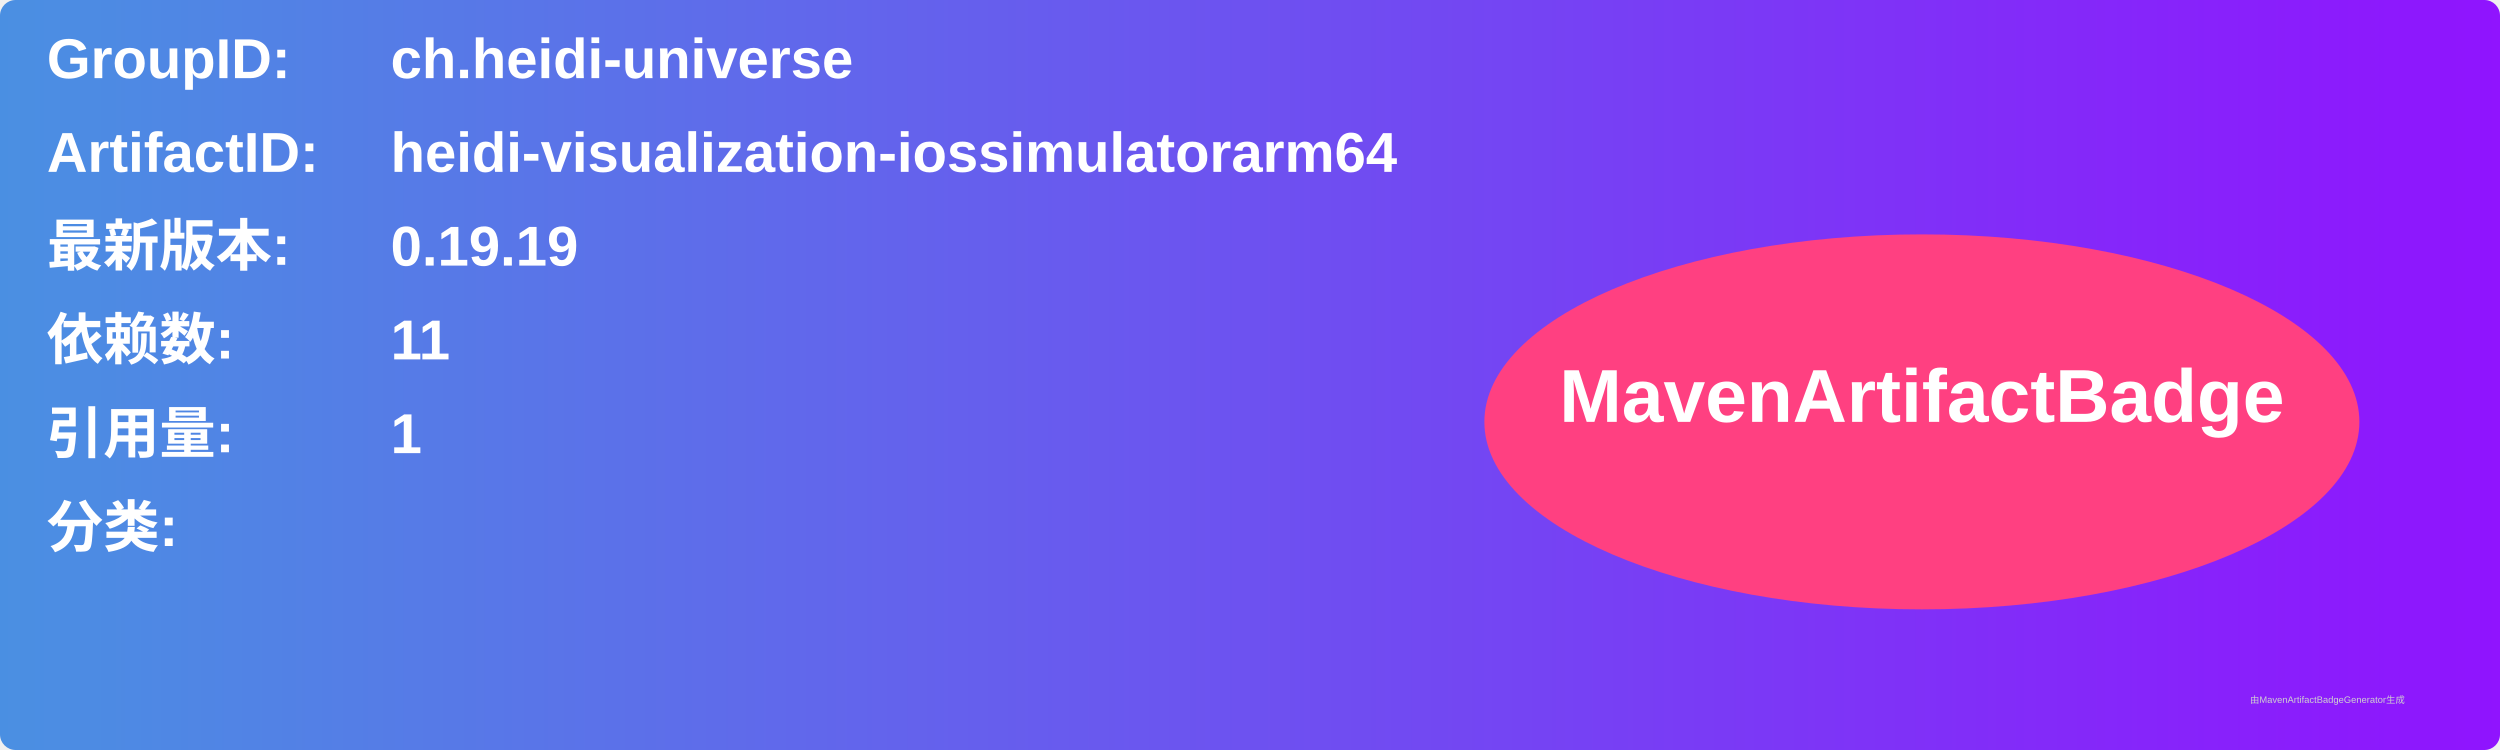
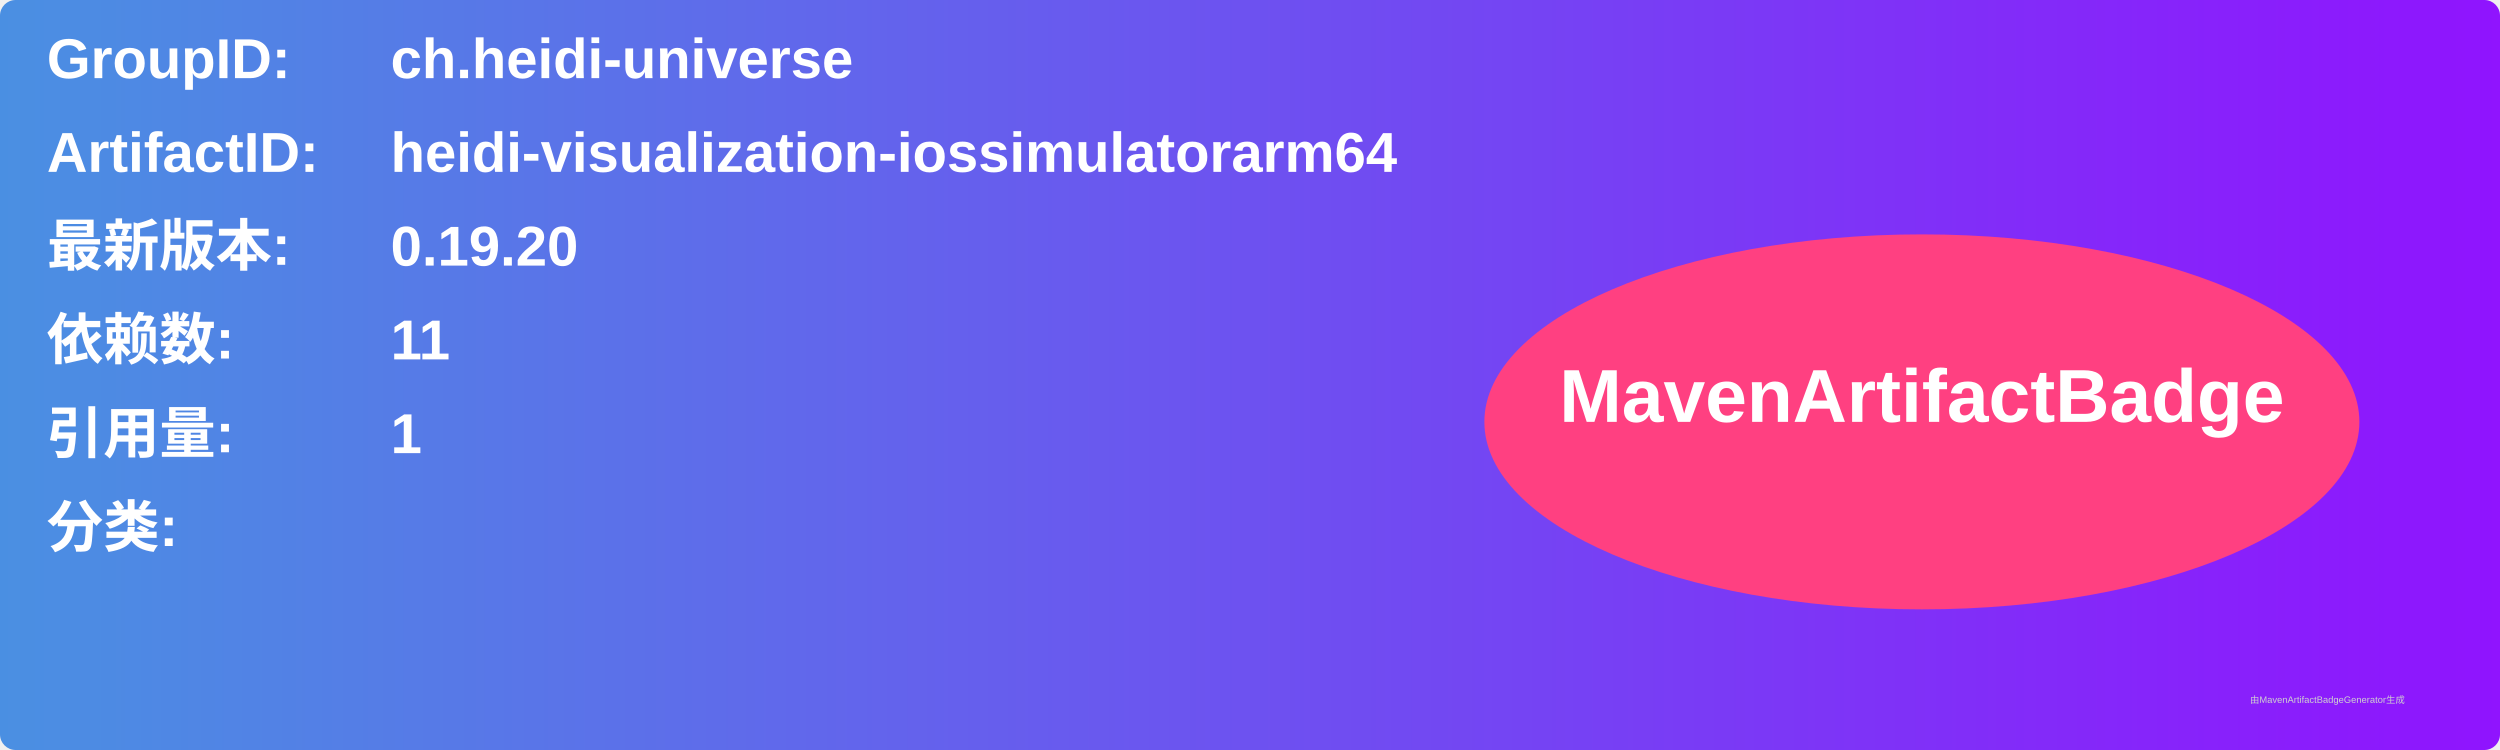
<svg xmlns="http://www.w3.org/2000/svg" width="800" height="240" viewBox="0 0 800 240">
  <linearGradient id="grad" x1="0%" y1="0%" x2="100%" y2="0%">
    <stop offset="0%" stop-color="#4a90e2" />
    <stop offset="100%" stop-color="#9013fe" />
  </linearGradient>
  <rect width="100%" height="100%" rx="5" ry="5" fill="url(#grad)" />
  <g transform="translate(15, 15)">
    <text x="0" y="10" font-family="Arial" font-size="18" fill="white" font-weight="bold" width="260">GroupID:</text>
    <text x="110" y="10" font-family="Arial" font-size="18" fill="white" font-weight="bold" width="460">ch.heidi-universe</text>
    <text x="0" y="40" font-family="Arial" font-size="18" fill="white" font-weight="bold" width="260">ArtifactID:</text>
    <text x="110" y="40" font-family="Arial" font-size="18" fill="white" font-weight="bold" width="460">heidi-visualization-iossimulatorarm64</text>
    <text x="0" y="70" font-family="Arial" font-size="18" fill="white" font-weight="bold">最新版本:</text>
    <text x="110" y="70" font-family="Arial" font-size="18" fill="white" font-weight="bold">
-       <tspan font-weight="bold">0.19.19</tspan>
+       <tspan font-weight="bold">0.19.20</tspan>
    </text>
    <text x="0" y="100" font-family="Arial" font-size="18" fill="white" font-weight="bold">依赖数: </text>
    <text x="110" y="100" font-family="Arial" font-size="18" fill="white">
      <tspan font-weight="bold">11</tspan>
    </text>
    <text x="0" y="130" font-family="Arial" font-size="18" fill="white" font-weight="bold">引用量: </text>
    <text x="110" y="130" font-family="Arial" font-size="18" fill="white">
      <tspan font-weight="bold">1</tspan>
    </text>
    <text x="0" y="160" font-family="Arial" font-size="18" fill="white" font-weight="bold">分类:</text>
    <text x="10" y="190" font-family="Arial" font-size="10" fill="white">
      <tspan font-weight="bold" />
    </text>
    <ellipse cx="600" cy="120" rx="140" ry="60" fill="#ff4081" />
    <text x="600" y="120" text-anchor="middle" font-family="Arial" font-size="24" fill="white" font-weight="bold">MavenArtifactBadge</text>
  </g>
  <text x="720" y="225" font-family="Arial" font-size="3" fill="#d0d0d0">由MavenArtifactBadgeGenerator生成</text>
</svg>
